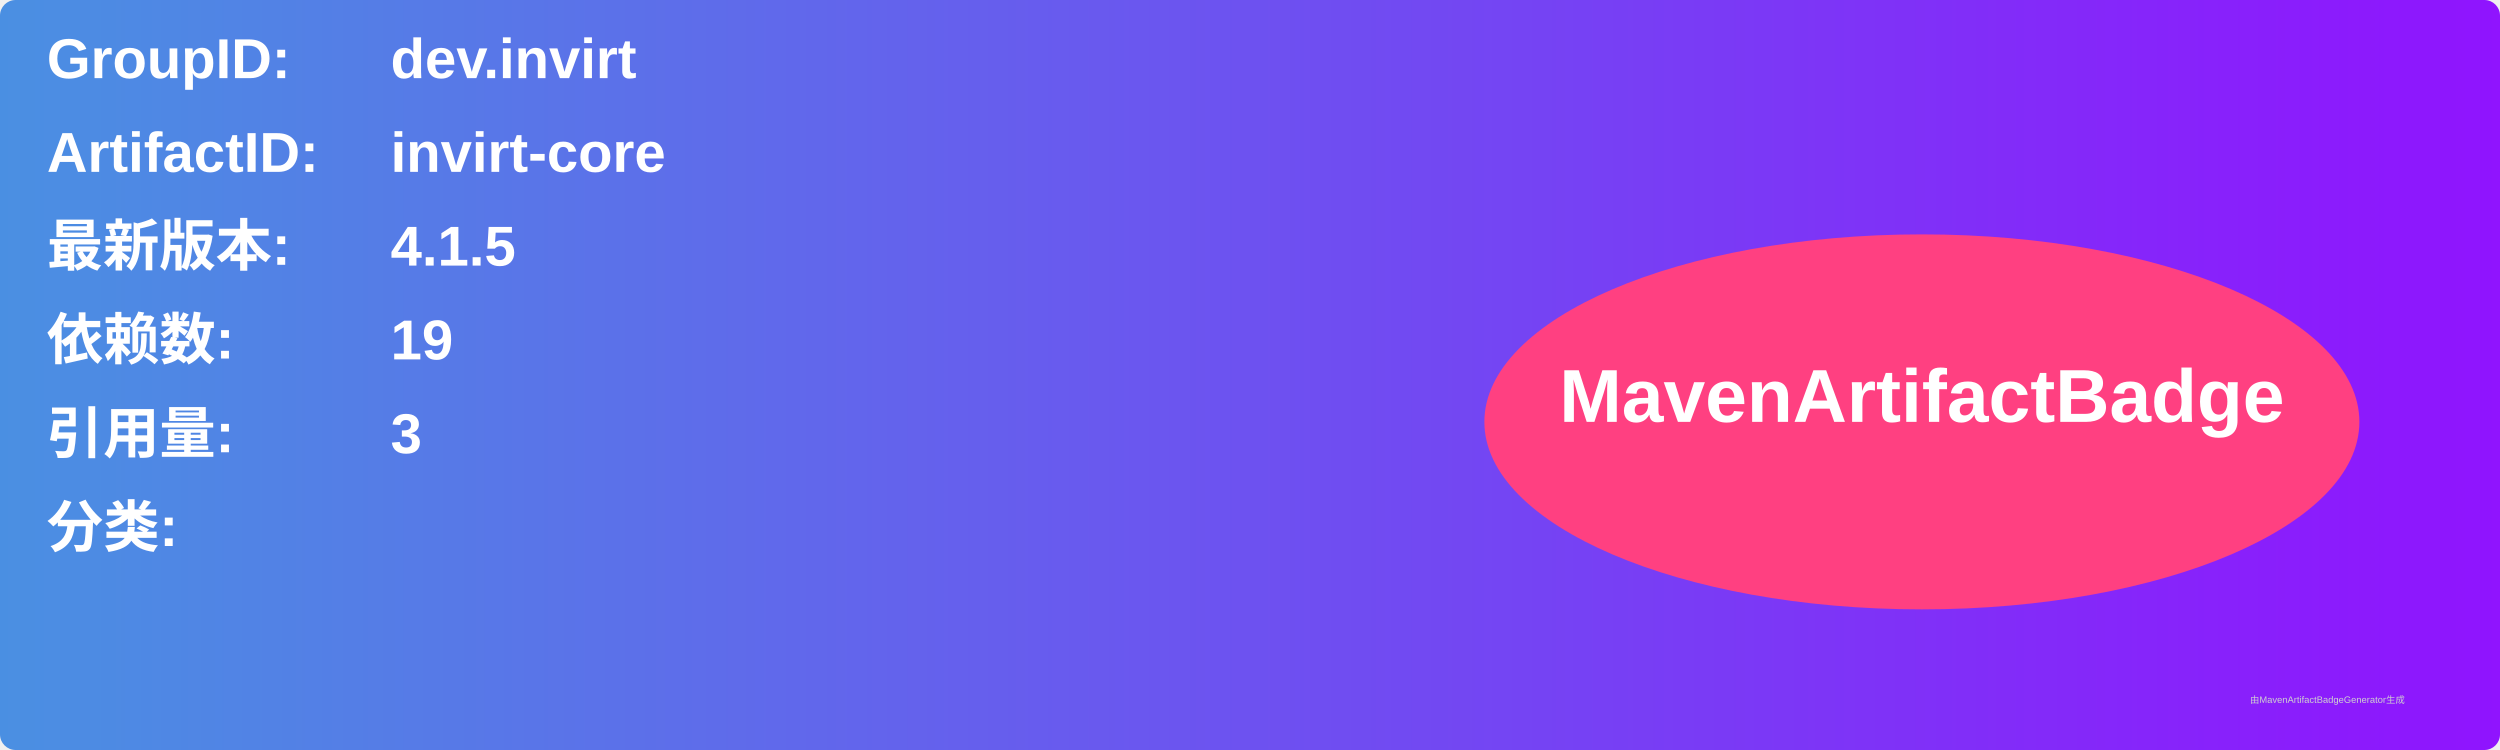
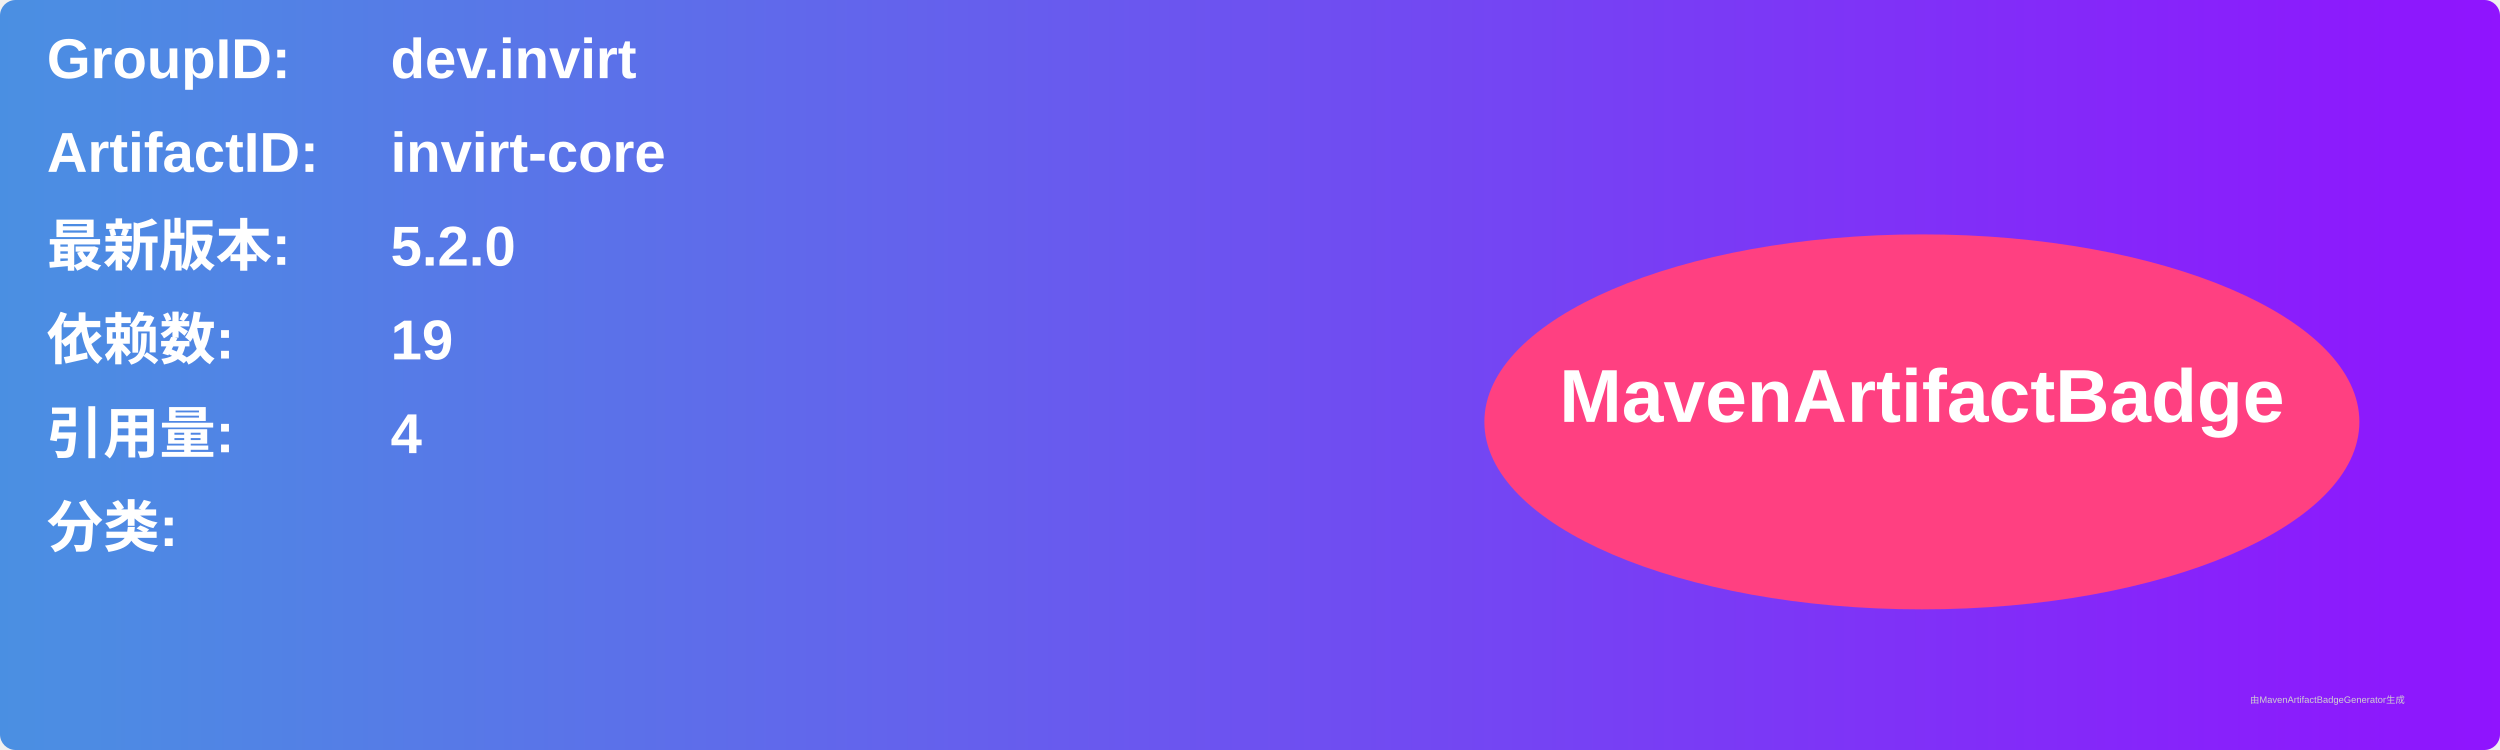
<svg xmlns="http://www.w3.org/2000/svg" width="800" height="240" viewBox="0 0 800 240">
  <linearGradient id="grad" x1="0%" y1="0%" x2="100%" y2="0%">
    <stop offset="0%" stop-color="#4a90e2" />
    <stop offset="100%" stop-color="#9013fe" />
  </linearGradient>
  <rect width="100%" height="100%" rx="5" ry="5" fill="url(#grad)" />
  <g transform="translate(15, 15)">
    <text x="0" y="10" font-family="Arial" font-size="18" fill="white" font-weight="bold" width="260">GroupID:</text>
    <text x="110" y="10" font-family="Arial" font-size="18" fill="white" font-weight="bold" width="460">dev.invirt</text>
    <text x="0" y="40" font-family="Arial" font-size="18" fill="white" font-weight="bold" width="260">ArtifactID:</text>
    <text x="110" y="40" font-family="Arial" font-size="18" fill="white" font-weight="bold" width="460">invirt-core</text>
    <text x="0" y="70" font-family="Arial" font-size="18" fill="white" font-weight="bold">最新版本:</text>
    <text x="110" y="70" font-family="Arial" font-size="18" fill="white" font-weight="bold">
-       <tspan font-weight="bold">4.1.5</tspan>
+       <tspan font-weight="bold">5.2.0</tspan>
    </text>
    <text x="0" y="100" font-family="Arial" font-size="18" fill="white" font-weight="bold">依赖数: </text>
    <text x="110" y="100" font-family="Arial" font-size="18" fill="white">
      <tspan font-weight="bold">19</tspan>
    </text>
    <text x="0" y="130" font-family="Arial" font-size="18" fill="white" font-weight="bold">引用量: </text>
    <text x="110" y="130" font-family="Arial" font-size="18" fill="white">
-       <tspan font-weight="bold">3</tspan>
+       <tspan font-weight="bold">4</tspan>
    </text>
    <text x="0" y="160" font-family="Arial" font-size="18" fill="white" font-weight="bold">分类:</text>
    <text x="10" y="190" font-family="Arial" font-size="10" fill="white">
      <tspan font-weight="bold" />
    </text>
    <ellipse cx="600" cy="120" rx="140" ry="60" fill="#ff4081" />
    <text x="600" y="120" text-anchor="middle" font-family="Arial" font-size="24" fill="white" font-weight="bold">MavenArtifactBadge</text>
  </g>
  <text x="720" y="225" font-family="Arial" font-size="3" fill="#d0d0d0">由MavenArtifactBadgeGenerator生成</text>
</svg>
